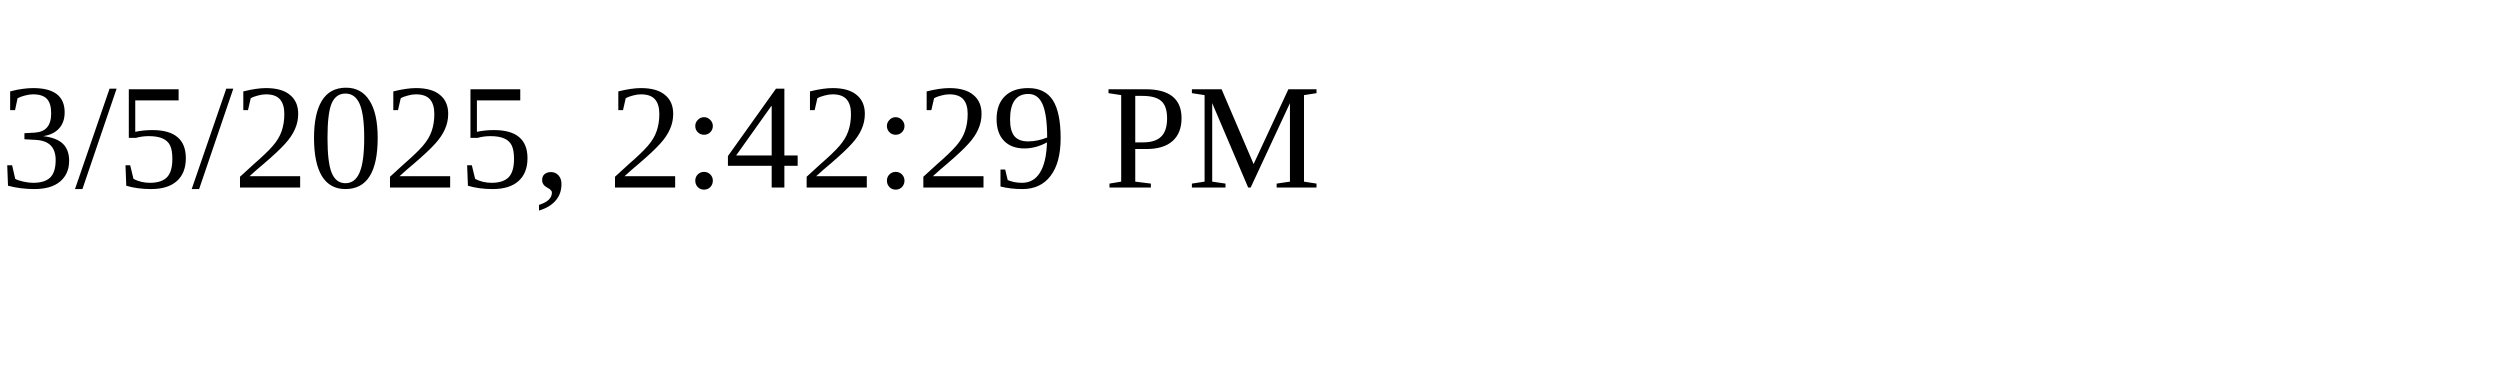
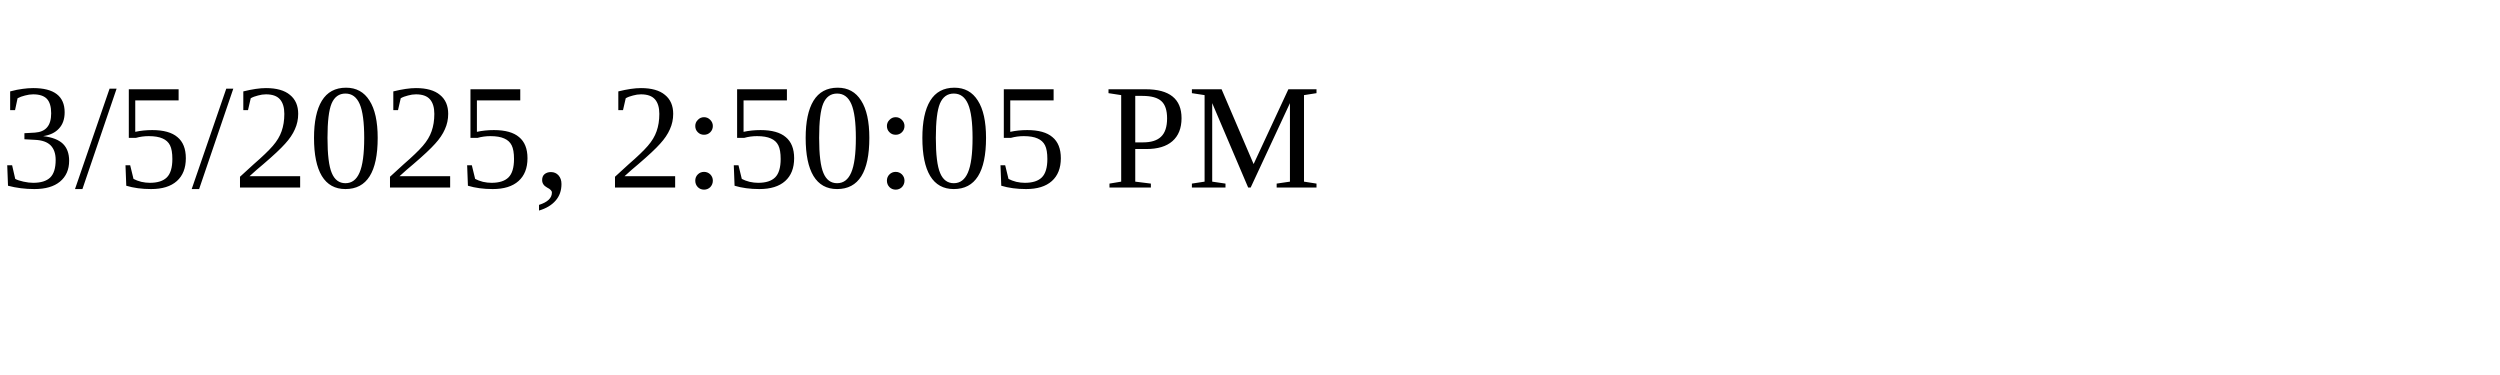
<svg xmlns="http://www.w3.org/2000/svg" height="30" width="200">
-   <text x="0" y="15">3/5/2025, 2:42:29 PM</text>
+   <text x="0" y="15">3/5/2025, 2:50:05 PM</text>
</svg>
